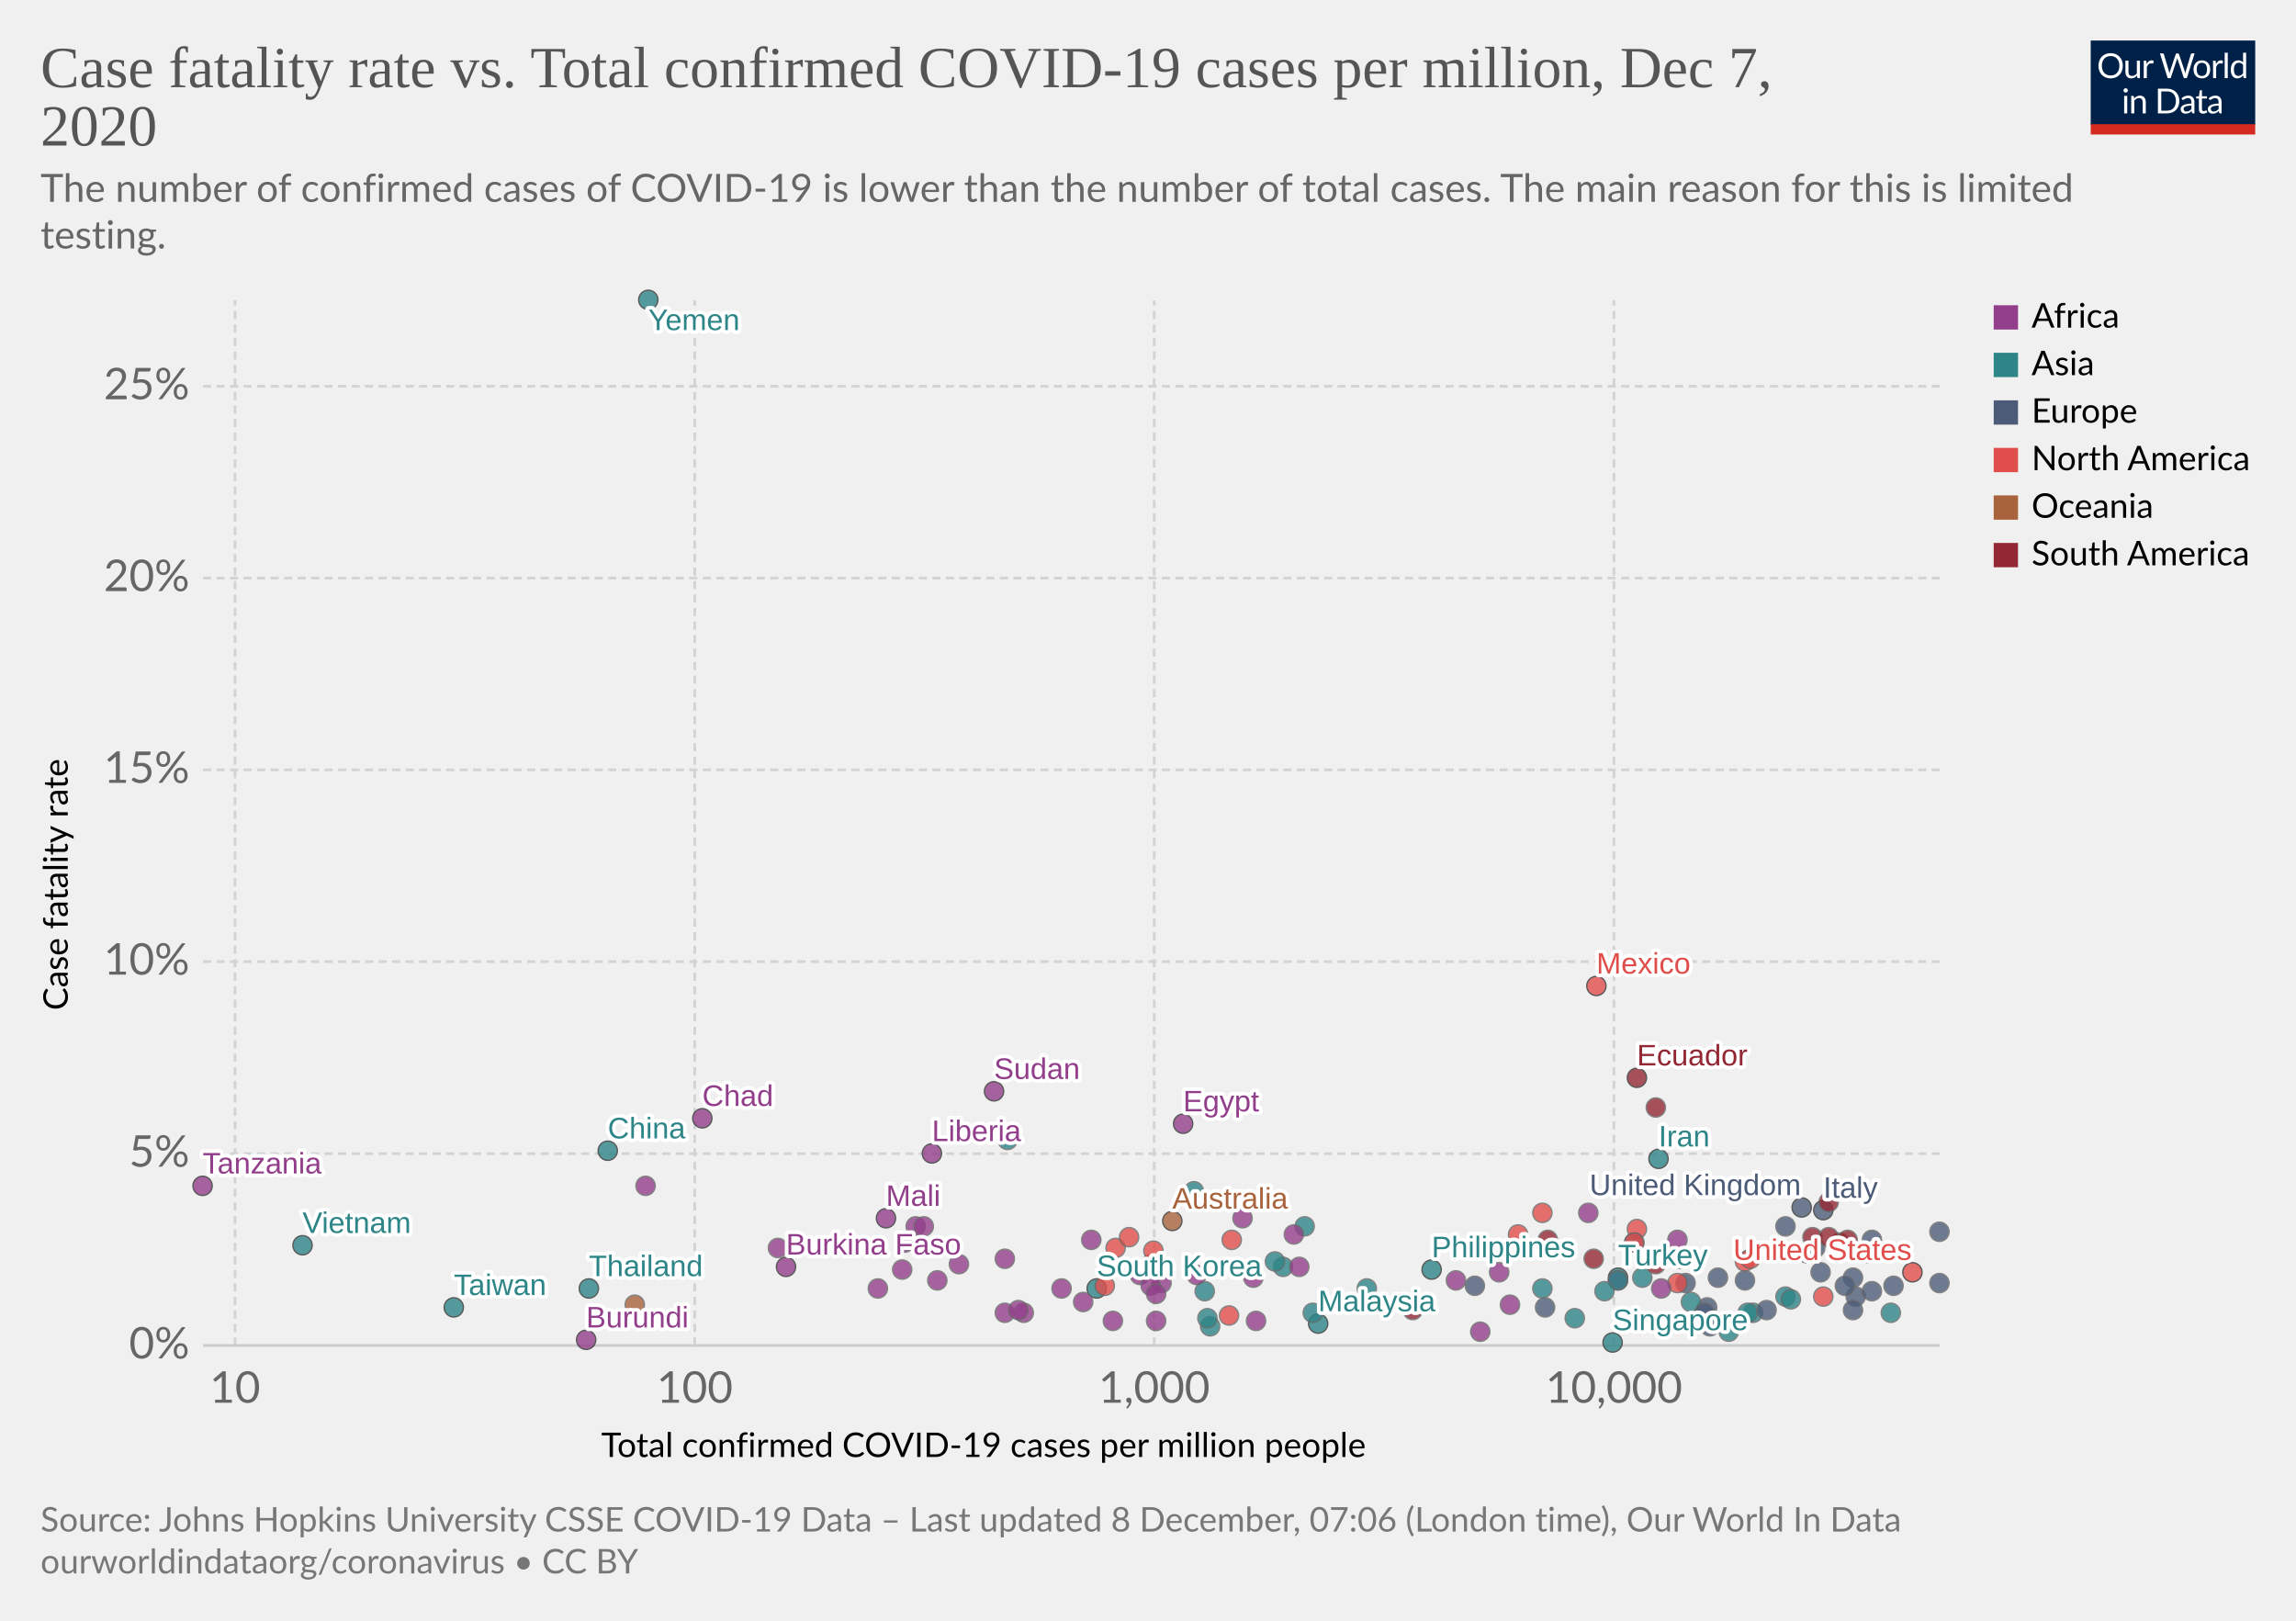
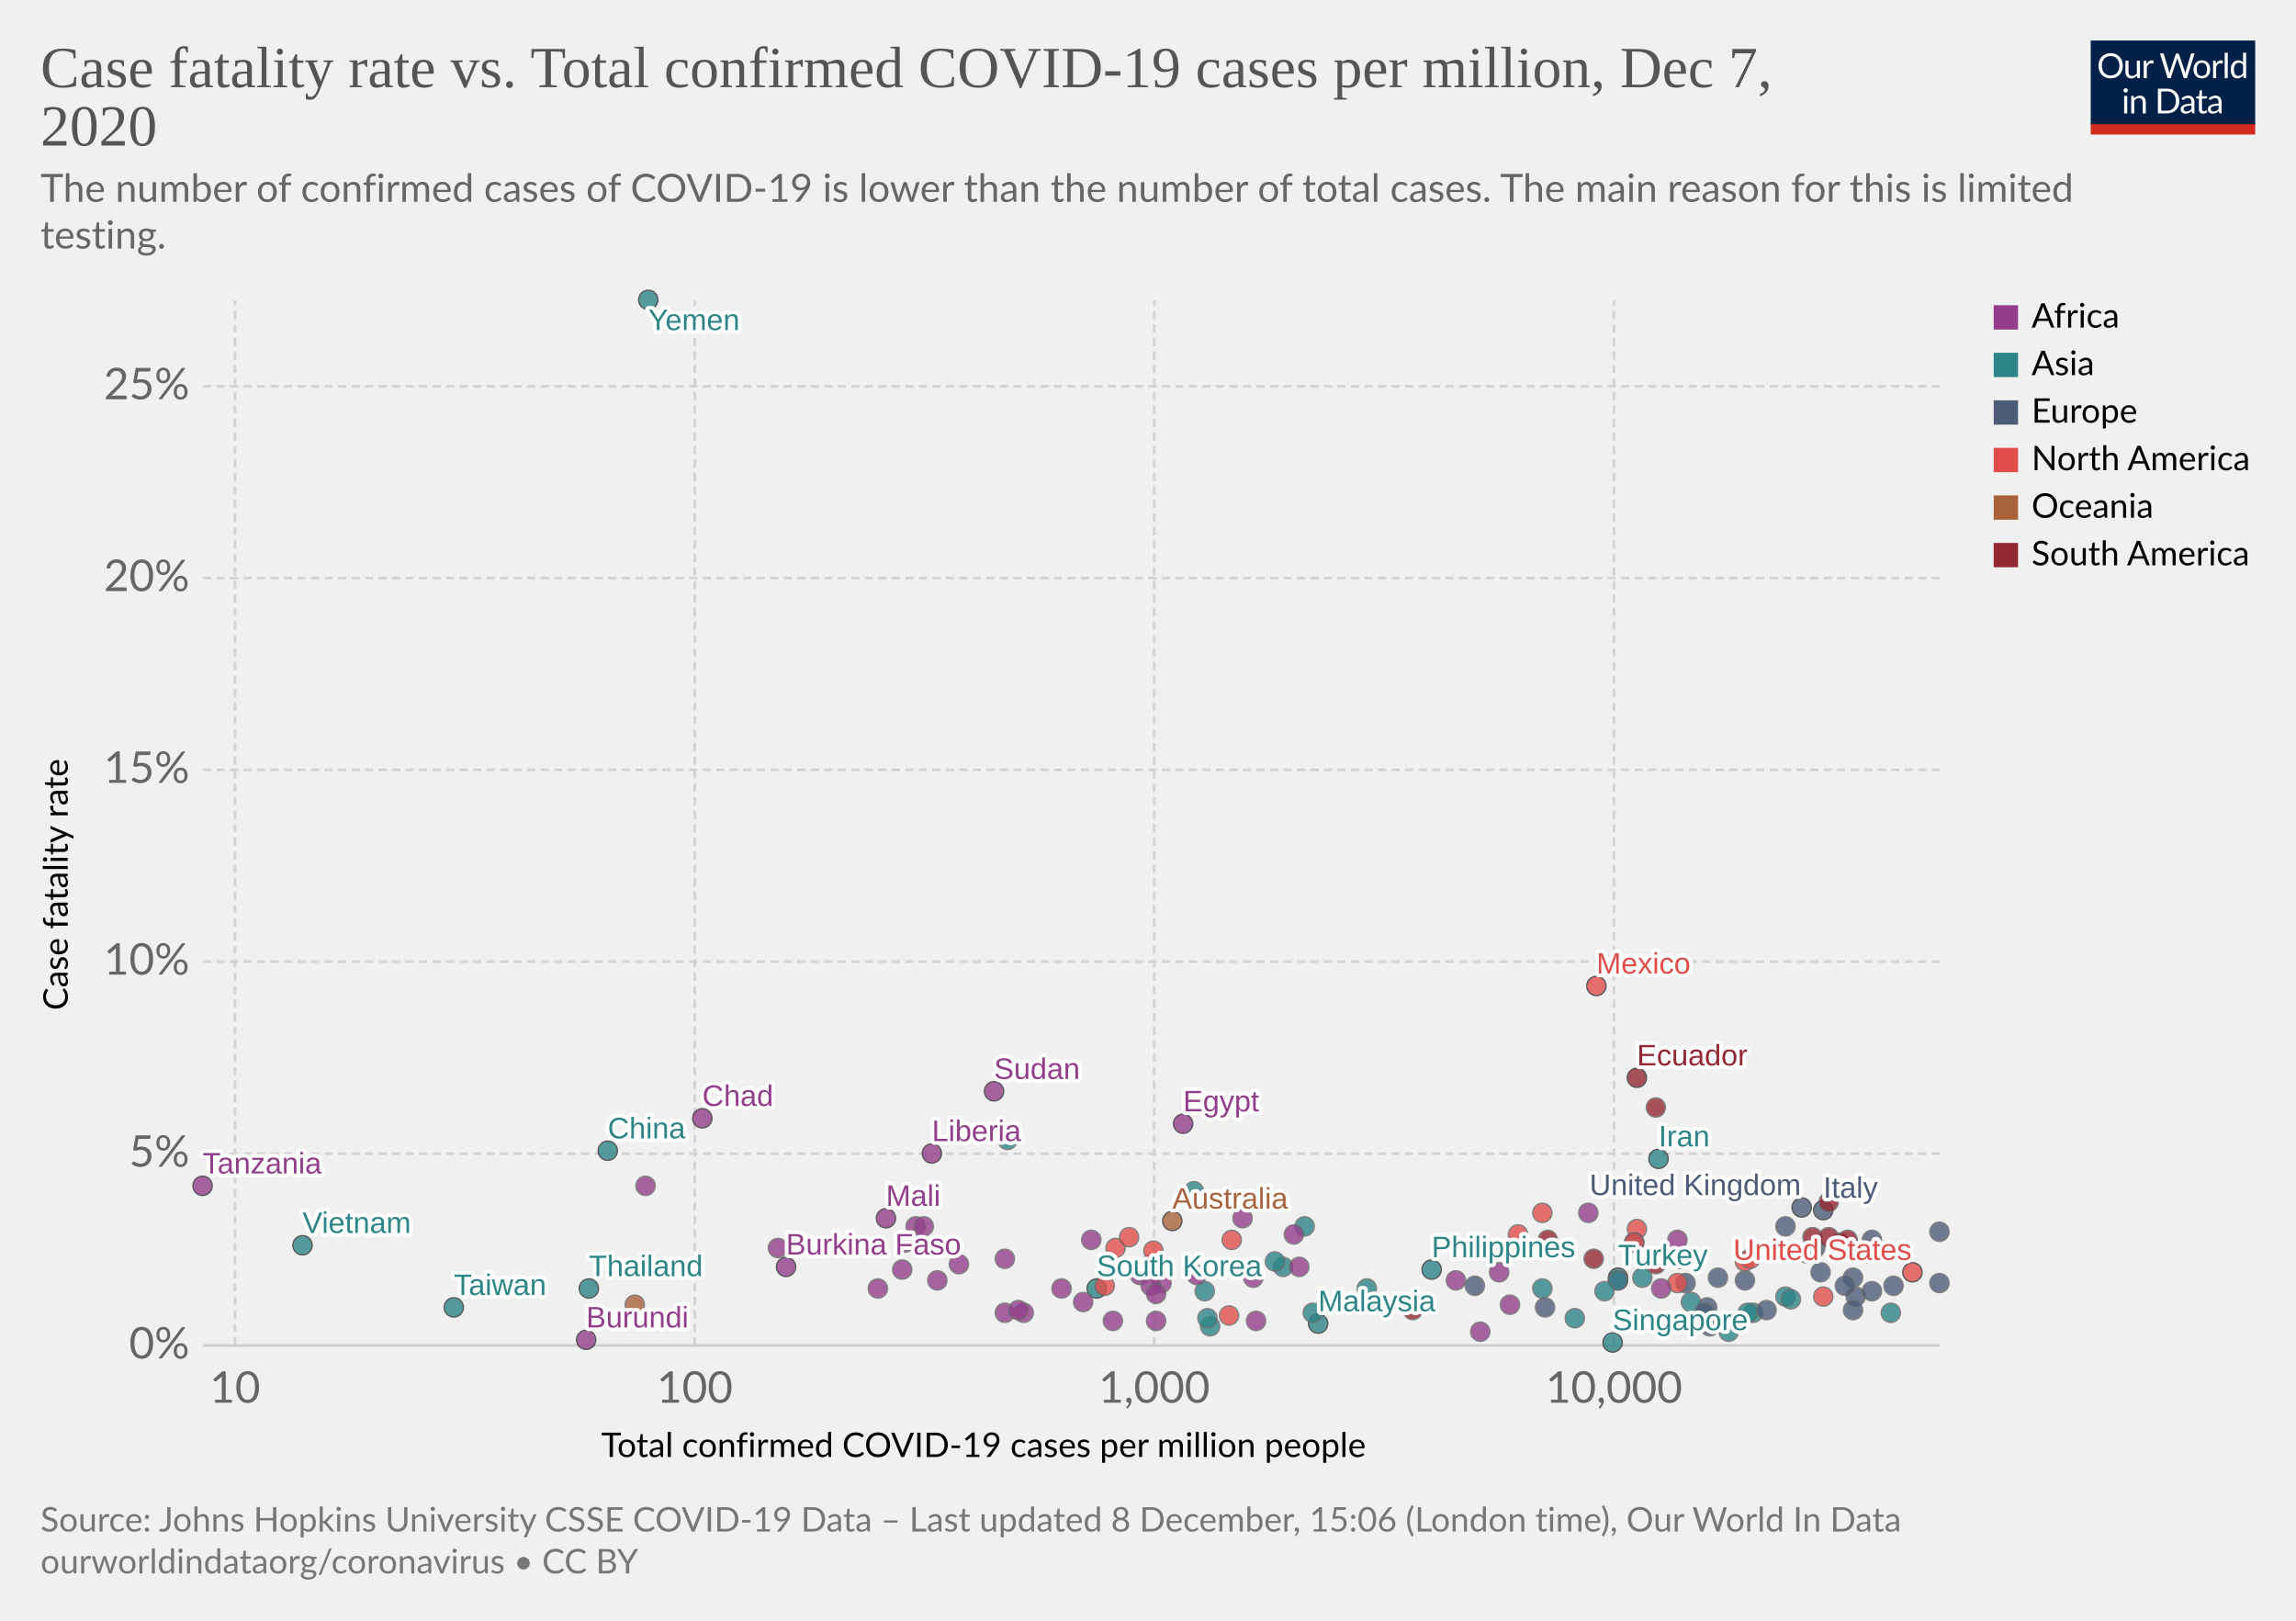
<svg xmlns="http://www.w3.org/2000/svg" version="1.1" style="background-color:#fff;-webkit-font-smoothing:antialiased" width="850" height="600" viewBox="0 0 850 600" font-family="Lato,'Helvetica Neue',Helvetica,Arial,sans-serif" font-size="18" text-rendering="optimizeLegibility">
  <g class="HeaderView">
    <g transform="matrix(.29 0 0 .29 774 15)">
      <svg width="210" height="120" viewBox="0 0 210 120" fill="none">
        <g clip-path="url(#clip0)">
          <path d="M0 0h210v107.89H0V0z" fill="#002147" />
          <path d="M40.98 32.25c0 2.36-.38 4.53-1.12 6.51a14.26 14.26 0 01-8.1 8.4c-1.9.78-4.02 1.17-6.34 1.17a16.6 16.6 0 01-6.33-1.17 14.31 14.31 0 01-8.08-8.4 18.29 18.29 0 01-1.12-6.51c0-2.36.38-4.53 1.12-6.5a14.32 14.32 0 018.07-8.44c1.92-.8 4.03-1.19 6.34-1.19 2.32 0 4.43.4 6.34 1.19 1.92.8 3.56 1.9 4.93 3.34a14.87 14.87 0 013.17 5.1 18.1 18.1 0 011.12 6.5zm-4.38 0c0-1.94-.26-3.68-.8-5.22a10.91 10.91 0 00-2.24-3.89 9.68 9.68 0 00-3.52-2.46 11.95 11.95 0 00-4.62-.86c-1.68 0-3.21.28-4.6.86a9.88 9.88 0 00-3.54 2.46 10.91 10.91 0 00-2.24 3.9c-.53 1.53-.8 3.27-.8 5.2 0 1.94.27 3.68.8 5.22a11.17 11.17 0 002.24 3.9 10.01 10.01 0 003.55 2.44c1.38.56 2.9.83 4.6.83 1.7 0 3.24-.27 4.61-.83a9.8 9.8 0 003.52-2.44 11.17 11.17 0 002.25-3.9c.53-1.54.8-3.28.8-5.21zm26.22-6.54V48H60.5c-.56 0-.9-.27-1.05-.81l-.31-2.4a12.45 12.45 0 01-3.26 2.6c-1.2.64-2.58.96-4.13.96-1.22 0-2.3-.2-3.24-.6a6.52 6.52 0 01-2.33-1.7 7.37 7.37 0 01-1.43-2.67c-.3-1.04-.46-2.2-.46-3.45V25.7h3.91v14.22c0 1.68.38 2.99 1.15 3.91.77.93 1.96 1.39 3.54 1.39 1.16 0 2.24-.27 3.23-.82a10.42 10.42 0 002.8-2.28V25.7h3.91zm8.61 4.47a9.94 9.94 0 012.6-3.56 5.64 5.64 0 013.76-1.3c.47 0 .92.05 1.34.15.44.1.83.27 1.17.49l-.3 2.92c-.09.37-.3.55-.66.55-.2 0-.5-.04-.9-.13a6.21 6.21 0 00-3.24.18c-.54.2-1.03.5-1.47.92-.42.4-.81.9-1.17 1.5-.33.58-.64 1.26-.92 2.02V48H67.7V25.71h2.25c.42 0 .72.08.88.25.16.16.27.44.33.83l.26 3.39zm61.16-13.7L122.75 48h-3.82l-7.99-24.05a21.95 21.95 0 01-.42-1.58 38.36 38.36 0 01-.44 1.58L102.05 48h-3.83L88.4 16.47h3.54c.38 0 .7.1.95.29.26.2.43.43.5.73l6.52 21.9c.1.4.2.83.28 1.28.1.46.2.94.29 1.46l.3-1.46c.12-.47.25-.9.38-1.27l7.41-21.91c.1-.25.26-.48.51-.69.27-.22.58-.33.95-.33h1.23c.38 0 .69.1.92.29.24.2.41.43.53.73l7.4 21.9a28.4 28.4 0 01.68 2.62 29.52 29.52 0 01.52-2.61l6.54-21.91c.07-.27.23-.5.48-.7.27-.21.58-.32.95-.32h3.32zm9.35 8.88c1.63 0 3.1.27 4.4.82a9.43 9.43 0 015.46 5.94c.5 1.4.74 2.98.74 4.73 0 1.76-.25 3.34-.74 4.75a9.43 9.43 0 01-5.46 5.92c-1.3.52-2.77.79-4.4.79-1.64 0-3.12-.27-4.44-.8a9.42 9.42 0 01-3.35-2.3c-.92-1-1.63-2.2-2.13-3.61-.49-1.41-.73-3-.73-4.75s.24-3.33.73-4.73c.5-1.43 1.2-2.64 2.13-3.63a9.4 9.4 0 013.35-2.31c1.32-.55 2.8-.82 4.44-.82zm0 19.89c2.2 0 3.84-.73 4.93-2.2 1.08-1.48 1.63-3.54 1.63-6.18 0-2.66-.55-4.72-1.63-6.2-1.09-1.49-2.73-2.23-4.93-2.23-1.12 0-2.09.2-2.93.57a5.7 5.7 0 00-2.06 1.65 7.5 7.5 0 00-1.24 2.67c-.26 1.04-.4 2.22-.4 3.54 0 2.64.55 4.7 1.64 6.18 1.1 1.47 2.76 2.2 4.99 2.2zm17.97-15.07a9.94 9.94 0 012.6-3.56 5.64 5.64 0 013.76-1.3c.47 0 .91.05 1.34.15.44.1.83.27 1.16.49l-.28 2.92c-.09.37-.31.55-.66.55-.2 0-.5-.04-.9-.13a6.2 6.2 0 00-3.24.18c-.54.2-1.03.5-1.47.92-.43.4-.82.9-1.17 1.5a13.1 13.1 0 00-.92 2.02V48h-3.94V25.71h2.24c.43 0 .72.08.88.25.17.16.28.44.33.83l.27 3.39zm15.04-14.59V48h-3.92V15.6h3.92zm19.55 15.43a6.22 6.22 0 00-2.38-2.05 6.7 6.7 0 00-2.86-.6c-2.07 0-3.66.75-4.77 2.23-1.12 1.48-1.68 3.6-1.68 6.33 0 1.46.13 2.7.38 3.74a7.29 7.29 0 001.1 2.56 4.35 4.35 0 001.78 1.45c.7.3 1.5.46 2.4.46 1.29 0 2.41-.3 3.36-.88a9.6 9.6 0 002.67-2.49V31.02zm3.91-15.43V48h-2.33c-.56 0-.9-.27-1.06-.81l-.35-2.71a12.13 12.13 0 01-3.25 2.77 8.28 8.28 0 01-4.23 1.06 7.31 7.31 0 01-6.14-2.9c-.73-.96-1.3-2.15-1.69-3.57a18.35 18.35 0 01.07-9.48 11.29 11.29 0 011.89-3.7 8.7 8.7 0 017.06-3.34 7.96 7.96 0 016.12 2.62V15.59h3.91zM46.61 70.71V93H42.7V70.71h3.91zm.84-7c0 .39-.08.75-.24 1.09a2.81 2.81 0 01-1.52 1.47 2.67 2.67 0 01-2.16 0 2.9 2.9 0 01-1.45-1.47 2.67 2.67 0 010-2.16c.15-.35.35-.65.6-.9.25-.27.53-.47.85-.62a2.67 2.67 0 012.16 0c.35.15.65.35.9.62.27.25.47.55.62.9.16.34.24.7.24 1.08zm7.97 10.24c.49-.54 1-1.04 1.54-1.48a9.85 9.85 0 013.66-1.84 8.96 8.96 0 015.43.35c.94.4 1.72.97 2.33 1.71a7.36 7.36 0 011.43 2.67c.32 1.04.49 2.19.49 3.45V93h-3.94V78.81c0-1.69-.4-3-1.17-3.92-.76-.93-1.93-1.4-3.5-1.4a6.6 6.6 0 00-3.25.83c-1 .56-1.92 1.31-2.77 2.27V93h-3.94V70.71h2.35c.56 0 .9.28 1.04.82l.3 2.42zm57.7 3.3c0 2.36-.37 4.5-1.11 6.44a14.3 14.3 0 01-3.17 4.98 14.1 14.1 0 01-4.93 3.2c-1.9.76-4.02 1.13-6.33 1.13H85.8V61.47h11.77c2.31 0 4.42.39 6.33 1.15a13.8 13.8 0 018.1 8.18 17.75 17.75 0 011.12 6.45zm-4.37 0c0-1.94-.26-3.67-.8-5.2a10.94 10.94 0 00-2.23-3.87 9.57 9.57 0 00-3.53-2.42 12.23 12.23 0 00-4.61-.83h-7.5v24.62h7.5c1.7 0 3.24-.28 4.61-.84a9.7 9.7 0 003.53-2.4 10.94 10.94 0 002.24-3.87c.53-1.53.8-3.26.8-5.2zm19.8 5.72c-1.8.06-3.34.2-4.62.44-1.26.22-2.3.51-3.1.88-.8.36-1.37.8-1.74 1.3-.35.5-.53 1.05-.53 1.67 0 .58.1 1.1.3 1.52a3 3 0 00.76 1.05c.34.27.73.46 1.17.6.45.11.94.17 1.45.17a7.28 7.28 0 003.5-.81 11.95 11.95 0 002.82-2.2v-4.62zm-12.65-9.11a12.73 12.73 0 013.98-2.66c1.43-.59 3-.88 4.73-.88 1.25 0 2.36.2 3.33.61a6.81 6.81 0 013.94 4.38c.33 1.04.5 2.19.5 3.43V93h-1.74a1.8 1.8 0 01-.88-.18c-.2-.13-.36-.38-.48-.74l-.44-2.12c-.59.55-1.16 1.03-1.72 1.46a9.48 9.48 0 01-3.74 1.7c-.69.15-1.46.23-2.3.23-.87 0-1.69-.12-2.45-.35a5.34 5.34 0 01-3.34-2.93 6.64 6.64 0 01-.49-2.64c0-.88.25-1.72.73-2.53a6.33 6.33 0 012.35-2.17c1.09-.63 2.5-1.15 4.25-1.54 1.75-.41 3.89-.65 6.42-.7v-1.75c0-1.73-.37-3.03-1.12-3.91-.75-.9-1.84-1.34-3.28-1.34-.97 0-1.78.12-2.44.37-.64.23-1.2.5-1.7.81l-1.23.82c-.33.23-.67.35-1 .35-.27 0-.5-.07-.69-.2a2.1 2.1 0 01-.48-.53l-.7-1.25zm27.67 19.5c-1.76 0-3.12-.5-4.07-1.48-.94-.98-1.41-2.4-1.41-4.25V74h-2.68a.9.9 0 01-.6-.2c-.16-.14-.24-.36-.24-.66v-1.56l3.65-.46.9-6.89a.9.9 0 01.29-.52.88.88 0 01.62-.22H142v7.67h6.44V74H142v13.38c0 .94.22 1.63.68 2.09.45.45 1.04.68 1.76.68a3.21 3.21 0 001.85-.53l.55-.35c.16-.12.3-.18.41-.18.2 0 .4.13.55.38l1.15 1.87a7.45 7.45 0 01-2.44 1.5c-.96.35-1.94.52-2.95.52zm19.68-10.4c-1.8.07-3.34.21-4.62.45-1.26.22-2.3.51-3.1.88-.8.36-1.37.8-1.74 1.3-.35.5-.53 1.05-.53 1.67 0 .58.1 1.1.3 1.52.18.42.44.77.76 1.05.34.27.73.46 1.17.6.45.11.94.17 1.45.17a7.3 7.3 0 003.5-.81 12.04 12.04 0 002.82-2.2v-4.62zm-12.65-9.1a12.72 12.72 0 013.99-2.66c1.42-.59 3-.88 4.72-.88 1.25 0 2.36.2 3.33.61a6.81 6.81 0 013.94 4.38c.33 1.04.5 2.19.5 3.43V93h-1.74a1.8 1.8 0 01-.88-.18c-.2-.13-.36-.38-.48-.74l-.44-2.12c-.59.55-1.16 1.03-1.72 1.46a9.48 9.48 0 01-3.74 1.7c-.69.15-1.46.23-2.3.23-.87 0-1.69-.12-2.45-.35a5.33 5.33 0 01-3.34-2.93 6.62 6.62 0 01-.49-2.64c0-.88.25-1.72.73-2.53a6.33 6.33 0 012.35-2.17c1.09-.63 2.5-1.15 4.25-1.54a31.2 31.2 0 016.42-.7v-1.75c0-1.73-.37-3.03-1.12-3.91-.75-.9-1.84-1.34-3.28-1.34-.97 0-1.78.12-2.44.37-.64.23-1.2.5-1.7.81-.46.3-.87.57-1.22.82-.34.23-.68.35-1.02.35-.26 0-.49-.07-.68-.2a1.88 1.88 0 01-.48-.53l-.7-1.25z" fill="#fff" />
          <path fill="#D42B21" d="M0 106.79h210V120H0z" />
        </g>
        <defs>
          <clipPath id="clip0">
            <path fill="#fff" d="M0 0h210v120H0z" />
          </clipPath>
        </defs>
      </svg>
    </g>
    <a href="https://ourworldindata.org/grapher/cfr-vs-covid-cases-per-capita?time=latest" target="_blank" rel="noopener" font-family="&quot;Playfair Display&quot;,Georgia,&quot;Times New Roman&quot;,serif">
      <text font-size="21.6" x="15" y="32.3" fill="#555">
        <tspan x="15" y="32.28">Case fatality rate vs. Total confirmed COVID-19 cases per million, Dec 7,</tspan>
        <tspan x="15" y="53.88">2020</tspan>
      </text>
    </a>
    <text font-size="14.4" x="15" y="74.7" fill="#666">
      <tspan x="15" y="74.72">The number of confirmed cases of COVID-19 is lower than the number of total cases. The main reason for this is limited</tspan>
      <tspan x="15" y="92">testing.</tspan>
    </text>
  </g>
  <g class="ScatterPlot">
    <g class="DualAxisView">
      <g class="HorizontalAxis">
        <text font-size="12.6" x="222.6" y="539.4">
          <tspan x="222.59" y="539.38">Total confirmed COVID-19 cases per million people</tspan>
        </text>
        <text x="87" y="519.3" fill="#666" text-anchor="middle" font-size="16.2">10</text>
        <text x="257.2" y="519.3" fill="#666" text-anchor="middle" font-size="16.2">100</text>
        <text x="427.3" y="519.3" fill="#666" text-anchor="middle" font-size="16.2">1,000</text>
        <text x="597.5" y="519.3" fill="#666" text-anchor="middle" font-size="16.2">10,000</text>
      </g>
      <g class="VerticalAxis">
        <text font-size="12.6" x="-374" y="25.1" transform="rotate(-90)">
          <tspan x="-373.99" y="25.08">Case fatality rate</tspan>
        </text>
        <text x="70.16" y="498.1" fill="#666" dominant-baseline="middle" text-anchor="end" font-size="16.2">0%</text>
        <text x="70.16" y="427.1" fill="#666" dominant-baseline="middle" text-anchor="end" font-size="16.2">5%</text>
        <text x="70.16" y="356" fill="#666" dominant-baseline="middle" text-anchor="end" font-size="16.2">10%</text>
        <text x="70.16" y="285" fill="#666" dominant-baseline="middle" text-anchor="end" font-size="16.2">15%</text>
        <text x="70.16" y="214" fill="#666" dominant-baseline="middle" text-anchor="end" font-size="16.2">20%</text>
        <text x="70.16" y="143" fill="#666" dominant-baseline="middle" text-anchor="end" font-size="16.2">25%</text>
      </g>
      <g class="AxisGridLines horizontalLines">
        <path stroke="#ccc" d="M75.16 498.1h642.93" />
        <path stroke="#d3d3d3" stroke-dasharray="3,2" d="M75.16 427.1h642.93M75.16 356h642.93M75.16 285h642.93M75.16 214h642.93M75.16 143h642.93" />
      </g>
      <g class="AxisGridLines verticalLines" stroke="#d3d3d3" stroke-dasharray="3,2">
        <path d="M87 498.1V111.2M257.2 498.1V111.2M427.3 498.1V111.2M597.5 498.1V111.2" />
      </g>
    </g>
    <g class="PointsWithLabels clickable" clip-path="url(#a)" font-family="Arial, sans-serif">
      <path fill="rgba(255,255,255,0)" d="M75.16 111.2h642.93v386.9H75.16z" />
      <defs>
        <clipPath id="a">
          <path d="M65.16 101.2h662.93v406.9H65.16z" />
        </clipPath>
      </defs>
      <g class="key-China_0">
        <circle cx="225" cy="426" r="3.57" fill="#2D8587" opacity=".8" stroke="#333" stroke-width=".5" />
      </g>
      <g class="key-South-Korea_0">
        <circle cx="406" cy="477" r="3.57" fill="#2D8587" opacity=".8" stroke="#333" stroke-width=".5" />
      </g>
      <g class="key-Japan_0">
        <circle cx="446" cy="478" r="3.57" fill="#2D8587" opacity=".8" stroke="#666" stroke-width=".5" />
      </g>
      <g class="key-Italy_0">
        <circle cx="675" cy="448" r="3.57" fill="#4C5C78" opacity=".8" stroke="#333" stroke-width=".5" />
      </g>
      <g class="key-Iran_0">
        <circle cx="614" cy="429" r="3.57" fill="#2D8587" opacity=".8" stroke="#333" stroke-width=".5" />
      </g>
      <g class="key-France_0">
        <circle cx="692" cy="464" r="3.57" fill="#4C5C78" opacity=".8" stroke="#666" stroke-width=".5" />
      </g>
      <g class="key-Spain_0">
        <circle cx="693" cy="459" r="3.57" fill="#4C5C78" opacity=".8" stroke="#666" stroke-width=".5" />
      </g>
      <g class="key-United-States_0">
        <circle cx="708" cy="471" r="3.57" fill="#E04E4B" opacity=".8" stroke="#333" stroke-width=".5" />
      </g>
      <g class="key-Switzerland_0">
        <circle cx="701" cy="476" r="3.57" fill="#4C5C78" opacity=".8" stroke="#666" stroke-width=".5" />
      </g>
      <g class="key-United-Kingdom_0">
        <circle cx="667" cy="447" r="3.57" fill="#4C5C78" opacity=".8" stroke="#333" stroke-width=".5" />
      </g>
      <g class="key-Netherlands_0">
        <circle cx="686" cy="473" r="3.57" fill="#4C5C78" opacity=".8" stroke="#666" stroke-width=".5" />
      </g>
      <g class="key-Germany_0">
        <circle cx="624" cy="475" r="3.57" fill="#4C5C78" opacity=".8" stroke="#666" stroke-width=".5" />
      </g>
      <g class="key-Sweden_0">
        <circle cx="672" cy="462" r="3.57" fill="#4C5C78" opacity=".8" stroke="#666" stroke-width=".5" />
      </g>
      <g class="key-Australia_0">
        <circle cx="434" cy="452" r="3.57" fill="#A8633C" opacity=".8" stroke="#333" stroke-width=".5" />
      </g>
      <g class="key-Belgium_0">
        <circle cx="718" cy="456" r="3.57" fill="#4C5C78" opacity=".8" stroke="#666" stroke-width=".5" />
      </g>
      <g class="key-Canada_0">
        <circle cx="606" cy="455" r="3.57" fill="#E04E4B" opacity=".8" stroke="#666" stroke-width=".5" />
      </g>
      <g class="key-Austria_0">
        <circle cx="687" cy="480" r="3.57" fill="#4C5C78" opacity=".8" stroke="#666" stroke-width=".5" />
      </g>
      <g class="key-Greece_0">
        <circle cx="605" cy="460" r="3.57" fill="#4C5C78" opacity=".8" stroke="#666" stroke-width=".5" />
      </g>
      <g class="key-Iraq_0">
        <circle cx="622" cy="466" r="3.57" fill="#2D8587" opacity=".8" stroke="#666" stroke-width=".5" />
      </g>
      <g class="key-Philippines_0">
        <circle cx="530" cy="470" r="3.57" fill="#2D8587" opacity=".8" stroke="#333" stroke-width=".5" />
      </g>
      <g class="key-Norway_0">
        <circle cx="572" cy="484" r="3.57" fill="#4C5C78" opacity=".8" stroke="#666" stroke-width=".5" />
      </g>
      <g class="key-India_0">
        <circle cx="571" cy="477" r="3.57" fill="#2D8587" opacity=".8" stroke="#666" stroke-width=".5" />
      </g>
      <g class="key-Denmark_0">
        <circle cx="632" cy="484" r="3.57" fill="#4C5C78" opacity=".8" stroke="#666" stroke-width=".5" />
      </g>
      <g class="key-Egypt_0">
        <circle cx="438" cy="416" r="3.57" fill="#923E8B" opacity=".8" stroke="#333" stroke-width=".5" />
      </g>
      <g class="key-Poland_0">
        <circle cx="674" cy="471" r="3.57" fill="#4C5C78" opacity=".8" stroke="#666" stroke-width=".5" />
      </g>
      <g class="key-Lebanon_0">
        <circle cx="649" cy="486" r="3.57" fill="#2D8587" opacity=".8" stroke="#666" stroke-width=".5" />
      </g>
      <g class="key-Indonesia_0">
        <circle cx="483" cy="454" r="3.57" fill="#2D8587" opacity=".8" stroke="#666" stroke-width=".5" />
      </g>
      <g class="key-Thailand_0">
        <circle cx="218" cy="477" r="3.57" fill="#2D8587" opacity=".8" stroke="#333" stroke-width=".5" />
      </g>
      <g class="key-Brazil_0">
        <circle cx="681" cy="460" r="3.57" fill="#932834" opacity=".8" stroke="#666" stroke-width=".5" />
      </g>
      <g class="key-Portugal_0">
        <circle cx="683" cy="476" r="3.57" fill="#4C5C78" opacity=".8" stroke="#666" stroke-width=".5" />
      </g>
      <g class="key-Malaysia_0">
        <circle cx="488" cy="490" r="3.57" fill="#2D8587" opacity=".8" stroke="#333" stroke-width=".5" />
      </g>
      <g class="key-Slovakia_0">
        <circle cx="654" cy="485" r="3.57" fill="#4C5C78" opacity=".8" stroke="#666" stroke-width=".5" />
      </g>
      <g class="key-Taiwan_0">
        <circle cx="168" cy="484" r="3.57" fill="#2D8587" opacity=".8" stroke="#333" stroke-width=".5" />
      </g>
      <g class="key-Ecuador_0">
        <circle cx="606" cy="399" r="3.57" fill="#932834" opacity=".8" stroke="#333" stroke-width=".5" />
      </g>
      <g class="key-Pakistan_0">
        <circle cx="475" cy="469" r="3.57" fill="#2D8587" opacity=".8" stroke="#666" stroke-width=".5" />
      </g>
      <g class="key-Turkey_0">
        <circle cx="599" cy="473" r="3.57" fill="#2D8587" opacity=".8" stroke="#333" stroke-width=".5" />
      </g>
      <g class="key-Russia_0">
        <circle cx="636" cy="473" r="3.57" fill="#4C5C78" opacity=".8" stroke="#666" stroke-width=".5" />
      </g>
      <g class="key-Mexico_0">
        <circle cx="591" cy="365" r="3.57" fill="#E04E4B" opacity=".8" stroke="#333" stroke-width=".5" />
      </g>
      <g class="key-Israel_0">
        <circle cx="700" cy="486" r="3.57" fill="#2D8587" opacity=".8" stroke="#666" stroke-width=".5" />
      </g>
      <g class="key-Serbia_0">
        <circle cx="686" cy="485" r="3.57" fill="#4C5C78" opacity=".8" stroke="#666" stroke-width=".5" />
      </g>
      <g class="key-Peru_0">
        <circle cx="677" cy="445" r="3.57" fill="#932834" opacity=".8" stroke="#666" stroke-width=".5" />
      </g>
      <g class="key-United-Arab-Emirates_0">
        <circle cx="640" cy="493" r="3.57" fill="#2D8587" opacity=".8" stroke="#666" stroke-width=".5" />
      </g>
      <g class="key-Argentina_0">
        <circle cx="684" cy="459" r="3.57" fill="#932834" opacity=".8" stroke="#666" stroke-width=".5" />
      </g>
      <g class="key-Bulgaria_0">
        <circle cx="661" cy="454" r="3.57" fill="#4C5C78" opacity=".8" stroke="#666" stroke-width=".5" />
      </g>
      <g class="key-Singapore_0">
        <circle cx="597" cy="497" r="3.57" fill="#2D8587" opacity=".8" stroke="#333" stroke-width=".5" />
      </g>
      <g class="key-Hungary_0">
        <circle cx="669" cy="464" r="3.57" fill="#4C5C78" opacity=".8" stroke="#666" stroke-width=".5" />
      </g>
      <g class="key-Finland_0">
        <circle cx="546" cy="476" r="3.57" fill="#4C5C78" opacity=".8" stroke="#666" stroke-width=".5" />
      </g>
      <g class="key-Dominican-Republic_0">
        <circle cx="621" cy="475" r="3.57" fill="#E04E4B" opacity=".8" stroke="#666" stroke-width=".5" />
      </g>
      <g class="key-Costa-Rica_0">
        <circle cx="675" cy="480" r="3.57" fill="#E04E4B" opacity=".8" stroke="#666" stroke-width=".5" />
      </g>
      <g class="key-Algeria_0">
        <circle cx="479" cy="457" r="3.57" fill="#923E8B" opacity=".8" stroke="#666" stroke-width=".5" />
      </g>
      <g class="key-Romania_0">
        <circle cx="670" cy="463" r="3.57" fill="#4C5C78" opacity=".8" stroke="#666" stroke-width=".5" />
      </g>
      <g class="key-Morocco_0">
        <circle cx="599" cy="474" r="3.57" fill="#923E8B" opacity=".8" stroke="#666" stroke-width=".5" />
      </g>
      <g class="key-Czech-Republic_0">
        <circle cx="718" cy="475" r="3.57" fill="#4C5C78" opacity=".8" stroke="#666" stroke-width=".5" />
      </g>
      <g class="key-Colombia_0">
        <circle cx="671" cy="458" r="3.57" fill="#932834" opacity=".8" stroke="#666" stroke-width=".5" />
      </g>
      <g class="key-Chile_0">
        <circle cx="677" cy="458" r="3.57" fill="#932834" opacity=".8" stroke="#666" stroke-width=".5" />
      </g>
      <g class="key-Tunisia_0">
        <circle cx="588" cy="449" r="3.57" fill="#923E8B" opacity=".8" stroke="#666" stroke-width=".5" />
      </g>
      <g class="key-Burkina-Faso_0">
        <circle cx="291" cy="469" r="3.57" fill="#923E8B" opacity=".8" stroke="#333" stroke-width=".5" />
      </g>
      <g class="key-Saudi-Arabia_0">
        <circle cx="599" cy="474" r="3.57" fill="#2D8587" opacity=".8" stroke="#666" stroke-width=".5" />
      </g>
      <g class="key-Ukraine_0">
        <circle cx="646" cy="474" r="3.57" fill="#4C5C78" opacity=".8" stroke="#666" stroke-width=".5" />
      </g>
      <g class="key-Ghana_0">
        <circle cx="465" cy="489" r="3.57" fill="#923E8B" opacity=".8" stroke="#666" stroke-width=".5" />
      </g>
      <g class="key-Kazakhstan_0">
        <circle cx="594" cy="478" r="3.57" fill="#2D8587" opacity=".8" stroke="#666" stroke-width=".5" />
      </g>
      <g class="key-Azerbaijan_0">
        <circle cx="626" cy="482" r="3.57" fill="#2D8587" opacity=".8" stroke="#666" stroke-width=".5" />
      </g>
      <g class="key-South-Africa_0">
        <circle cx="621" cy="459" r="3.57" fill="#923E8B" opacity=".8" stroke="#666" stroke-width=".5" />
      </g>
      <g class="key-Venezuela_0">
        <circle cx="523" cy="485" r="3.57" fill="#932834" opacity=".8" stroke="#666" stroke-width=".5" />
      </g>
      <g class="key-Jordan_0">
        <circle cx="661" cy="480" r="3.57" fill="#2D8587" opacity=".8" stroke="#666" stroke-width=".5" />
      </g>
      <g class="key-Sri-Lanka_0">
        <circle cx="448" cy="491" r="3.57" fill="#2D8587" opacity=".8" stroke="#666" stroke-width=".5" />
      </g>
      <g class="key-Cuba_0">
        <circle cx="409" cy="476" r="3.57" fill="#E04E4B" opacity=".8" stroke="#666" stroke-width=".5" />
      </g>
      <g class="key-Uzbekistan_0">
        <circle cx="486" cy="486" r="3.57" fill="#2D8587" opacity=".8" stroke="#666" stroke-width=".5" />
      </g>
      <g class="key-Afghanistan_0">
        <circle cx="442" cy="441" r="3.57" fill="#2D8587" opacity=".8" stroke="#666" stroke-width=".5" />
      </g>
      <g class="key-Cameroon_0">
        <circle cx="422" cy="472" r="3.57" fill="#923E8B" opacity=".8" stroke="#666" stroke-width=".5" />
      </g>
      <g class="key-Nigeria_0">
        <circle cx="347" cy="474" r="3.57" fill="#923E8B" opacity=".8" stroke="#666" stroke-width=".5" />
      </g>
      <g class="key-Honduras_0">
        <circle cx="605" cy="460" r="3.57" fill="#E04E4B" opacity=".8" stroke="#666" stroke-width=".5" />
      </g>
      <g class="key-Palestine_0">
        <circle cx="647" cy="486" r="3.57" fill="#2D8587" opacity=".8" stroke="#666" stroke-width=".5" />
      </g>
      <g class="key-Cote-d__0027Ivoire_0">
        <circle cx="412" cy="489" r="3.57" fill="#923E8B" opacity=".8" stroke="#666" stroke-width=".5" />
      </g>
      <g class="key-Belarus_0">
        <circle cx="631" cy="486" r="3.57" fill="#4C5C78" opacity=".8" stroke="#666" stroke-width=".5" />
      </g>
      <g class="key-Bolivia_0">
        <circle cx="613" cy="410" r="3.57" fill="#932834" opacity=".8" stroke="#666" stroke-width=".5" />
      </g>
      <g class="key-Oman_0">
        <circle cx="663" cy="481" r="3.57" fill="#2D8587" opacity=".8" stroke="#666" stroke-width=".5" />
      </g>
      <g class="key-Senegal_0">
        <circle cx="426" cy="468" r="3.57" fill="#923E8B" opacity=".8" stroke="#666" stroke-width=".5" />
      </g>
      <g class="key-Democratic-Republic-of-Congo_0">
        <circle cx="288" cy="462" r="3.57" fill="#923E8B" opacity=".8" stroke="#666" stroke-width=".5" />
      </g>
      <g class="key-Kenya_0">
        <circle cx="464" cy="473" r="3.57" fill="#923E8B" opacity=".8" stroke="#666" stroke-width=".5" />
      </g>
      <g class="key-Kyrgyzstan_0">
        <circle cx="608" cy="473" r="3.57" fill="#2D8587" opacity=".8" stroke="#666" stroke-width=".5" />
      </g>
      <g class="key-Niger_0">
        <circle cx="239" cy="439" r="3.57" fill="#923E8B" opacity=".8" stroke="#666" stroke-width=".5" />
      </g>
      <g class="key-Paraguay_0">
        <circle cx="613" cy="468" r="3.57" fill="#932834" opacity=".8" stroke="#666" stroke-width=".5" />
      </g>
      <g class="key-Bangladesh_0">
        <circle cx="506" cy="477" r="3.57" fill="#2D8587" opacity=".8" stroke="#666" stroke-width=".5" />
      </g>
      <g class="key-El-Salvador_0">
        <circle cx="562" cy="457" r="3.57" fill="#E04E4B" opacity=".8" stroke="#666" stroke-width=".5" />
      </g>
      <g class="key-Guatemala_0">
        <circle cx="571" cy="449" r="3.57" fill="#E04E4B" opacity=".8" stroke="#666" stroke-width=".5" />
      </g>
      <g class="key-Mali_0">
        <circle cx="328" cy="451" r="3.57" fill="#923E8B" opacity=".8" stroke="#333" stroke-width=".5" />
      </g>
      <g class="key-Guinea_0">
        <circle cx="428" cy="489" r="3.57" fill="#923E8B" opacity=".8" stroke="#666" stroke-width=".5" />
      </g>
      <g class="key-Congo_0">
        <circle cx="430" cy="475" r="3.57" fill="#923E8B" opacity=".8" stroke="#666" stroke-width=".5" />
      </g>
      <g class="key-Tanzania_0">
        <circle cx="75" cy="439" r="3.57" fill="#923E8B" opacity=".8" stroke="#333" stroke-width=".5" />
      </g>
      <g class="key-Somalia_0">
        <circle cx="335" cy="460" r="3.57" fill="#923E8B" opacity=".8" stroke="#666" stroke-width=".5" />
      </g>
      <g class="key-Ethiopia_0">
        <circle cx="426" cy="476" r="3.57" fill="#923E8B" opacity=".8" stroke="#666" stroke-width=".5" />
      </g>
      <g class="key-Myanmar_0">
        <circle cx="472" cy="467" r="3.57" fill="#2D8587" opacity=".8" stroke="#666" stroke-width=".5" />
      </g>
      <g class="key-Sudan_0">
        <circle cx="368" cy="404" r="3.57" fill="#923E8B" opacity=".8" stroke="#333" stroke-width=".5" />
      </g>
      <g class="key-Liberia_0">
        <circle cx="345" cy="427" r="3.57" fill="#923E8B" opacity=".8" stroke="#333" stroke-width=".5" />
      </g>
      <g class="key-Sierra-Leone_0">
        <circle cx="339" cy="454" r="3.57" fill="#923E8B" opacity=".8" stroke="#666" stroke-width=".5" />
      </g>
      <g class="key-Guinea__002dBissau_0">
        <circle cx="443" cy="472" r="3.57" fill="#923E8B" opacity=".8" stroke="#666" stroke-width=".5" />
      </g>
      <g class="key-Togo_0">
        <circle cx="355" cy="468" r="3.57" fill="#923E8B" opacity=".8" stroke="#666" stroke-width=".5" />
      </g>
      <g class="key-Zambia_0">
        <circle cx="425" cy="469" r="3.57" fill="#923E8B" opacity=".8" stroke="#666" stroke-width=".5" />
      </g>
      <g class="key-Swaziland_0">
        <circle cx="555" cy="471" r="3.57" fill="#923E8B" opacity=".8" stroke="#666" stroke-width=".5" />
      </g>
      <g class="key-Chad_0">
        <circle cx="260" cy="414" r="3.57" fill="#923E8B" opacity=".8" stroke="#333" stroke-width=".5" />
      </g>
      <g class="key-Tajikistan_0">
        <circle cx="447" cy="488" r="3.57" fill="#2D8587" opacity=".8" stroke="#666" stroke-width=".5" />
      </g>
      <g class="key-Haiti_0">
        <circle cx="413" cy="462" r="3.57" fill="#E04E4B" opacity=".8" stroke="#666" stroke-width=".5" />
      </g>
      <g class="key-Sao-Tome-and-Principe_0">
        <circle cx="539" cy="474" r="3.57" fill="#923E8B" opacity=".8" stroke="#666" stroke-width=".5" />
      </g>
      <g class="key-Benin_0">
        <circle cx="325" cy="477" r="3.57" fill="#923E8B" opacity=".8" stroke="#666" stroke-width=".5" />
      </g>
      <g class="key-Guyana_0">
        <circle cx="573" cy="459" r="3.57" fill="#932834" opacity=".8" stroke="#666" stroke-width=".5" />
      </g>
      <g class="key-Yemen_0">
        <circle cx="240" cy="111" r="3.57" fill="#2D8587" opacity=".8" stroke="#333" stroke-width=".5" />
      </g>
      <g class="key-South-Sudan_0">
        <circle cx="334" cy="470" r="3.57" fill="#923E8B" opacity=".8" stroke="#666" stroke-width=".5" />
      </g>
      <g class="key-Nepal_0">
        <circle cx="583" cy="488" r="3.57" fill="#2D8587" opacity=".8" stroke="#666" stroke-width=".5" />
      </g>
      <g class="key-Madagascar_0">
        <circle cx="393" cy="477" r="3.57" fill="#923E8B" opacity=".8" stroke="#666" stroke-width=".5" />
      </g>
      <g class="key-Mauritania_0">
        <circle cx="481" cy="469" r="3.57" fill="#923E8B" opacity=".8" stroke="#666" stroke-width=".5" />
      </g>
      <g class="key-Nicaragua_0">
        <circle cx="418" cy="458" r="3.57" fill="#E04E4B" opacity=".8" stroke="#666" stroke-width=".5" />
      </g>
      <g class="key-Central-African-Republic_0">
        <circle cx="428" cy="479" r="3.57" fill="#923E8B" opacity=".8" stroke="#666" stroke-width=".5" />
      </g>
      <g class="key-Bahamas_0">
        <circle cx="646" cy="467" r="3.57" fill="#E04E4B" opacity=".8" stroke="#666" stroke-width=".5" />
      </g>
      <g class="key-Malawi_0">
        <circle cx="342" cy="454" r="3.57" fill="#923E8B" opacity=".8" stroke="#666" stroke-width=".5" />
      </g>
      <g class="key-Mozambique_0">
        <circle cx="379" cy="486" r="3.57" fill="#923E8B" opacity=".8" stroke="#666" stroke-width=".5" />
      </g>
      <g class="key-Syria_0">
        <circle cx="373" cy="422" r="3.57" fill="#2D8587" opacity=".8" stroke="#666" stroke-width=".5" />
      </g>
      <g class="key-Zimbabwe_0">
        <circle cx="404" cy="459" r="3.57" fill="#923E8B" opacity=".8" stroke="#666" stroke-width=".5" />
      </g>
      <g class="key-Libya_0">
        <circle cx="615" cy="477" r="3.57" fill="#923E8B" opacity=".8" stroke="#666" stroke-width=".5" />
      </g>
      <g class="key-Rwanda_0">
        <circle cx="372" cy="486" r="3.57" fill="#923E8B" opacity=".8" stroke="#666" stroke-width=".5" />
      </g>
      <g class="key-Comoros_0">
        <circle cx="401" cy="482" r="3.57" fill="#923E8B" opacity=".8" stroke="#666" stroke-width=".5" />
      </g>
      <g class="key-Suriname_0">
        <circle cx="590" cy="466" r="3.57" fill="#932834" opacity=".8" stroke="#666" stroke-width=".5" />
      </g>
      <g class="key-Angola_0">
        <circle cx="372" cy="466" r="3.57" fill="#923E8B" opacity=".8" stroke="#666" stroke-width=".5" />
      </g>
      <g class="key-Burundi_0">
        <circle cx="217" cy="496" r="3.57" fill="#923E8B" opacity=".8" stroke="#333" stroke-width=".5" />
      </g>
      <g class="key-Monaco_0">
        <circle cx="633" cy="491" r="3.57" fill="#4C5C78" opacity=".8" stroke="#666" stroke-width=".5" />
      </g>
      <g class="key-Botswana_0">
        <circle cx="548" cy="493" r="3.57" fill="#923E8B" opacity=".8" stroke="#666" stroke-width=".5" />
      </g>
      <g class="key-Lesotho_0">
        <circle cx="427" cy="469" r="3.57" fill="#923E8B" opacity=".8" stroke="#666" stroke-width=".5" />
      </g>
      <g class="key-Namibia_0">
        <circle cx="559" cy="483" r="3.57" fill="#923E8B" opacity=".8" stroke="#666" stroke-width=".5" />
      </g>
      <g class="key-Barbados_0">
        <circle cx="427" cy="463" r="3.57" fill="#E04E4B" opacity=".8" stroke="#666" stroke-width=".5" />
      </g>
      <g class="key-Gambia_0">
        <circle cx="460" cy="451" r="3.57" fill="#923E8B" opacity=".8" stroke="#666" stroke-width=".5" />
      </g>
      <g class="key-Uganda_0">
        <circle cx="377" cy="485" r="3.57" fill="#923E8B" opacity=".8" stroke="#666" stroke-width=".5" />
      </g>
      <g class="key-Vietnam_0">
        <circle cx="112" cy="461" r="3.57" fill="#2D8587" opacity=".8" stroke="#333" stroke-width=".5" />
      </g>
      <g class="key-Papua-New-Guinea_0">
        <circle cx="235" cy="483" r="3.57" fill="#A8633C" opacity=".8" stroke="#666" stroke-width=".5" />
      </g>
      <g class="key-Belize_0">
        <circle cx="648" cy="466" r="3.57" fill="#E04E4B" opacity=".8" stroke="#666" stroke-width=".5" />
      </g>
      <g class="key-Liechtenstein_0">
        <circle cx="693" cy="478" r="3.57" fill="#4C5C78" opacity=".8" stroke="#666" stroke-width=".5" />
      </g>
      <g class="key-Antigua-and-Barbuda_0">
        <circle cx="456" cy="459" r="3.57" fill="#E04E4B" opacity=".8" stroke="#666" stroke-width=".5" />
      </g>
      <g class="key-Saint-Lucia_0">
        <circle cx="455" cy="487" r="3.57" fill="#E04E4B" opacity=".8" stroke="#666" stroke-width=".5" />
      </g>
      <g class="backgroundLabels" fill="#333" font-size="11" font-weight="400">
        <text x="225" y="421.43" fill="#fff" stroke="#fff" stroke-linecap="round" stroke-linejoin="round" stroke-width=".25em">China</text>
        <text x="225" y="421.43" fill="#2D8587">China</text>
        <text x="406" y="472.43" fill="#fff" stroke="#fff" stroke-linecap="round" stroke-linejoin="round" stroke-width=".25em">South Korea</text>
        <text x="406" y="472.43" fill="#2D8587">South Korea</text>
        <text x="675" y="443.43" fill="#fff" stroke="#fff" stroke-linecap="round" stroke-linejoin="round" stroke-width=".25em">Italy</text>
        <text x="675" y="443.43" fill="#4C5C78">Italy</text>
        <text x="614" y="424.43" fill="#fff" stroke="#fff" stroke-linecap="round" stroke-linejoin="round" stroke-width=".25em">Iran</text>
        <text x="614" y="424.43" fill="#2D8587">Iran</text>
        <text x="641.67" y="466.43" fill="#fff" stroke="#fff" stroke-linecap="round" stroke-linejoin="round" stroke-width=".25em">United States</text>
        <text x="641.67" y="466.43" fill="#E04E4B">United States</text>
        <text x="588.46" y="442.43" fill="#fff" stroke="#fff" stroke-linecap="round" stroke-linejoin="round" stroke-width=".25em">United Kingdom</text>
        <text x="588.46" y="442.43" fill="#4C5C78">United Kingdom</text>
        <text x="434" y="447.43" fill="#fff" stroke="#fff" stroke-linecap="round" stroke-linejoin="round" stroke-width=".25em">Australia</text>
        <text x="434" y="447.43" fill="#A8633C">Australia</text>
        <text x="530" y="465.43" fill="#fff" stroke="#fff" stroke-linecap="round" stroke-linejoin="round" stroke-width=".25em">Philippines</text>
        <text x="530" y="465.43" fill="#2D8587">Philippines</text>
        <text x="438" y="411.43" fill="#fff" stroke="#fff" stroke-linecap="round" stroke-linejoin="round" stroke-width=".25em">Egypt</text>
        <text x="438" y="411.43" fill="#923E8B">Egypt</text>
        <text x="218" y="472.43" fill="#fff" stroke="#fff" stroke-linecap="round" stroke-linejoin="round" stroke-width=".25em">Thailand</text>
        <text x="218" y="472.43" fill="#2D8587">Thailand</text>
        <text x="488" y="485.43" fill="#fff" stroke="#fff" stroke-linecap="round" stroke-linejoin="round" stroke-width=".25em">Malaysia</text>
        <text x="488" y="485.43" fill="#2D8587">Malaysia</text>
        <text x="168" y="479.43" fill="#fff" stroke="#fff" stroke-linecap="round" stroke-linejoin="round" stroke-width=".25em">Taiwan</text>
        <text x="168" y="479.43" fill="#2D8587">Taiwan</text>
        <text x="606" y="394.43" fill="#fff" stroke="#fff" stroke-linecap="round" stroke-linejoin="round" stroke-width=".25em">Ecuador</text>
        <text x="606" y="394.43" fill="#932834">Ecuador</text>
        <text x="599" y="468.43" fill="#fff" stroke="#fff" stroke-linecap="round" stroke-linejoin="round" stroke-width=".25em">Turkey</text>
        <text x="599" y="468.43" fill="#2D8587">Turkey</text>
        <text x="591" y="360.43" fill="#fff" stroke="#fff" stroke-linecap="round" stroke-linejoin="round" stroke-width=".25em">Mexico</text>
        <text x="591" y="360.43" fill="#E04E4B">Mexico</text>
        <text x="597" y="492.43" fill="#fff" stroke="#fff" stroke-linecap="round" stroke-linejoin="round" stroke-width=".25em">Singapore</text>
        <text x="597" y="492.43" fill="#2D8587">Singapore</text>
        <text x="291" y="464.43" fill="#fff" stroke="#fff" stroke-linecap="round" stroke-linejoin="round" stroke-width=".25em">Burkina Faso</text>
        <text x="291" y="464.43" fill="#923E8B">Burkina Faso</text>
        <text x="328" y="446.43" fill="#fff" stroke="#fff" stroke-linecap="round" stroke-linejoin="round" stroke-width=".25em">Mali</text>
        <text x="328" y="446.43" fill="#923E8B">Mali</text>
        <text x="75" y="434.43" fill="#fff" stroke="#fff" stroke-linecap="round" stroke-linejoin="round" stroke-width=".25em">Tanzania</text>
        <text x="75" y="434.43" fill="#923E8B">Tanzania</text>
        <text x="368" y="399.43" fill="#fff" stroke="#fff" stroke-linecap="round" stroke-linejoin="round" stroke-width=".25em">Sudan</text>
        <text x="368" y="399.43" fill="#923E8B">Sudan</text>
        <text x="345" y="422.43" fill="#fff" stroke="#fff" stroke-linecap="round" stroke-linejoin="round" stroke-width=".25em">Liberia</text>
        <text x="345" y="422.43" fill="#923E8B">Liberia</text>
        <text x="260" y="409.43" fill="#fff" stroke="#fff" stroke-linecap="round" stroke-linejoin="round" stroke-width=".25em">Chad</text>
        <text x="260" y="409.43" fill="#923E8B">Chad</text>
        <text x="240" y="122.2" fill="#fff" stroke="#fff" stroke-linecap="round" stroke-linejoin="round" stroke-width=".25em">Yemen</text>
        <text x="240" y="122.2" fill="#2D8587">Yemen</text>
        <text x="217" y="491.43" fill="#fff" stroke="#fff" stroke-linecap="round" stroke-linejoin="round" stroke-width=".25em">Burundi</text>
        <text x="217" y="491.43" fill="#923E8B">Burundi</text>
        <text x="112" y="456.43" fill="#fff" stroke="#fff" stroke-linecap="round" stroke-linejoin="round" stroke-width=".25em">Vietnam</text>
        <text x="112" y="456.43" fill="#2D8587">Vietnam</text>
      </g>
    </g>
    <g class="ScatterColorLegend clickable" cursor="pointer">
      <g class="legendMark">
        <path fill="#923E8B" d="M738.09 113h9v9h-9z" />
        <text font-size="12.6" x="752.1" y="121.3">
          <tspan x="752.09" y="121.28">Africa</tspan>
        </text>
      </g>
      <g class="legendMark">
        <path fill="#2D8587" d="M738.09 130.6h9v9h-9z" />
        <text font-size="12.6" x="752.1" y="138.9">
          <tspan x="752.09" y="138.88">Asia</tspan>
        </text>
      </g>
      <g class="legendMark">
        <path fill="#4C5C78" d="M738.09 148.2h9v9h-9z" />
        <text font-size="12.6" x="752.1" y="156.5">
          <tspan x="752.09" y="156.48">Europe</tspan>
        </text>
      </g>
      <g class="legendMark">
        <path fill="#E04E4B" d="M738.09 165.8h9v9h-9z" />
        <text font-size="12.6" x="752.1" y="174.1">
          <tspan x="752.09" y="174.08">North America</tspan>
        </text>
      </g>
      <g class="legendMark">
        <path fill="#A8633C" d="M738.09 183.4h9v9h-9z" />
        <text font-size="12.6" x="752.1" y="191.7">
          <tspan x="752.09" y="191.68">Oceania</tspan>
        </text>
      </g>
      <g class="legendMark">
        <path fill="#932834" d="M738.09 201h9v9h-9z" />
        <text font-size="12.6" x="752.1" y="209.3">
          <tspan x="752.09" y="209.28">South America</tspan>
        </text>
      </g>
    </g>
  </g>
  <g class="SourcesFooter" fill="#777">
    <g class="clickable" fill="#777">
      <text font-size="12.6" x="15" y="567">
-         <tspan x="15" y="566.98">Source: Johns Hopkins University CSSE COVID-19 Data – Last updated 8 December, 07:06 (London time), Our World In Data</tspan>
+         <tspan x="15" y="566.98">Source: Johns Hopkins University CSSE COVID-19 Data – Last updated 8 December, 15:06 (London time), Our World In Data</tspan>
      </text>
    </g>
    <text font-size="12.6" x="15" y="582.5">
      <tspan x="15" y="582.48">
        <a target="_blank" href="https://ourworldindataorg/coronavirus" fill="#777">ourworldindataorg/coronavirus</a> • <a class="cclogo" href="http://creativecommons.org/licenses/by/4.0/deed.en_US" target="_blank" fill="#777">CC BY</a>
      </tspan>
    </text>
  </g>
</svg>
